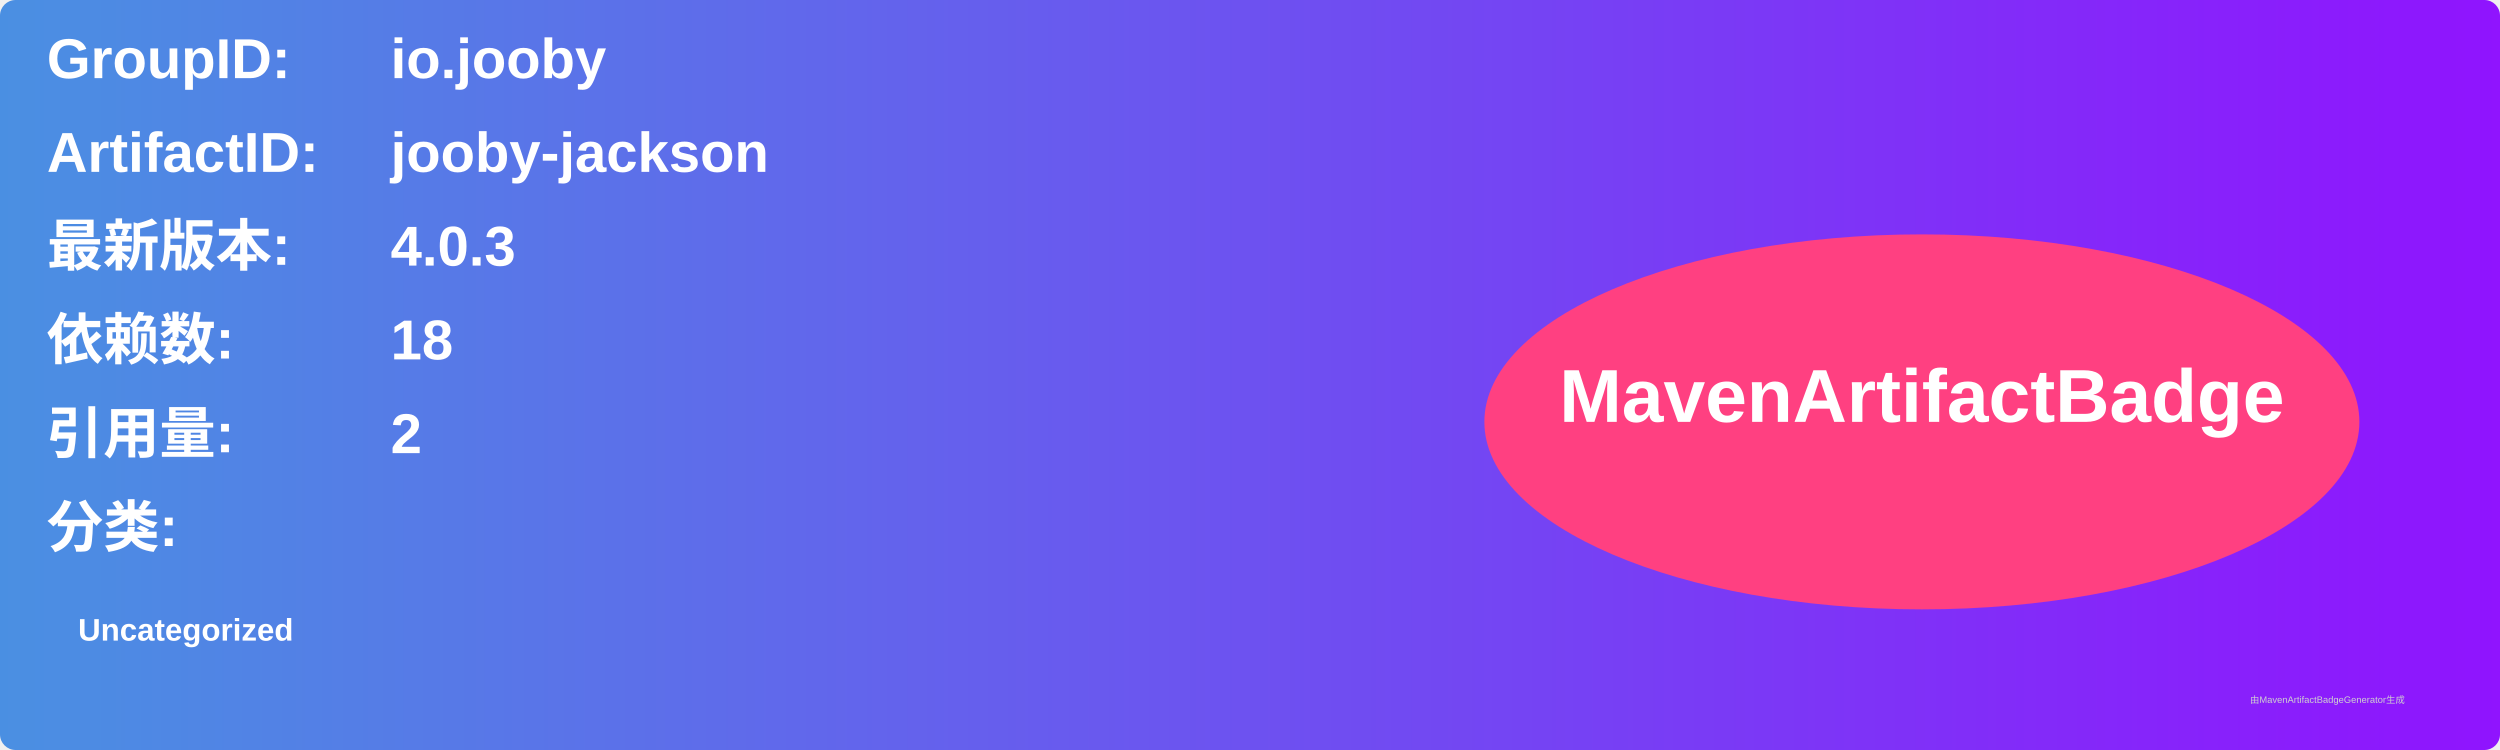
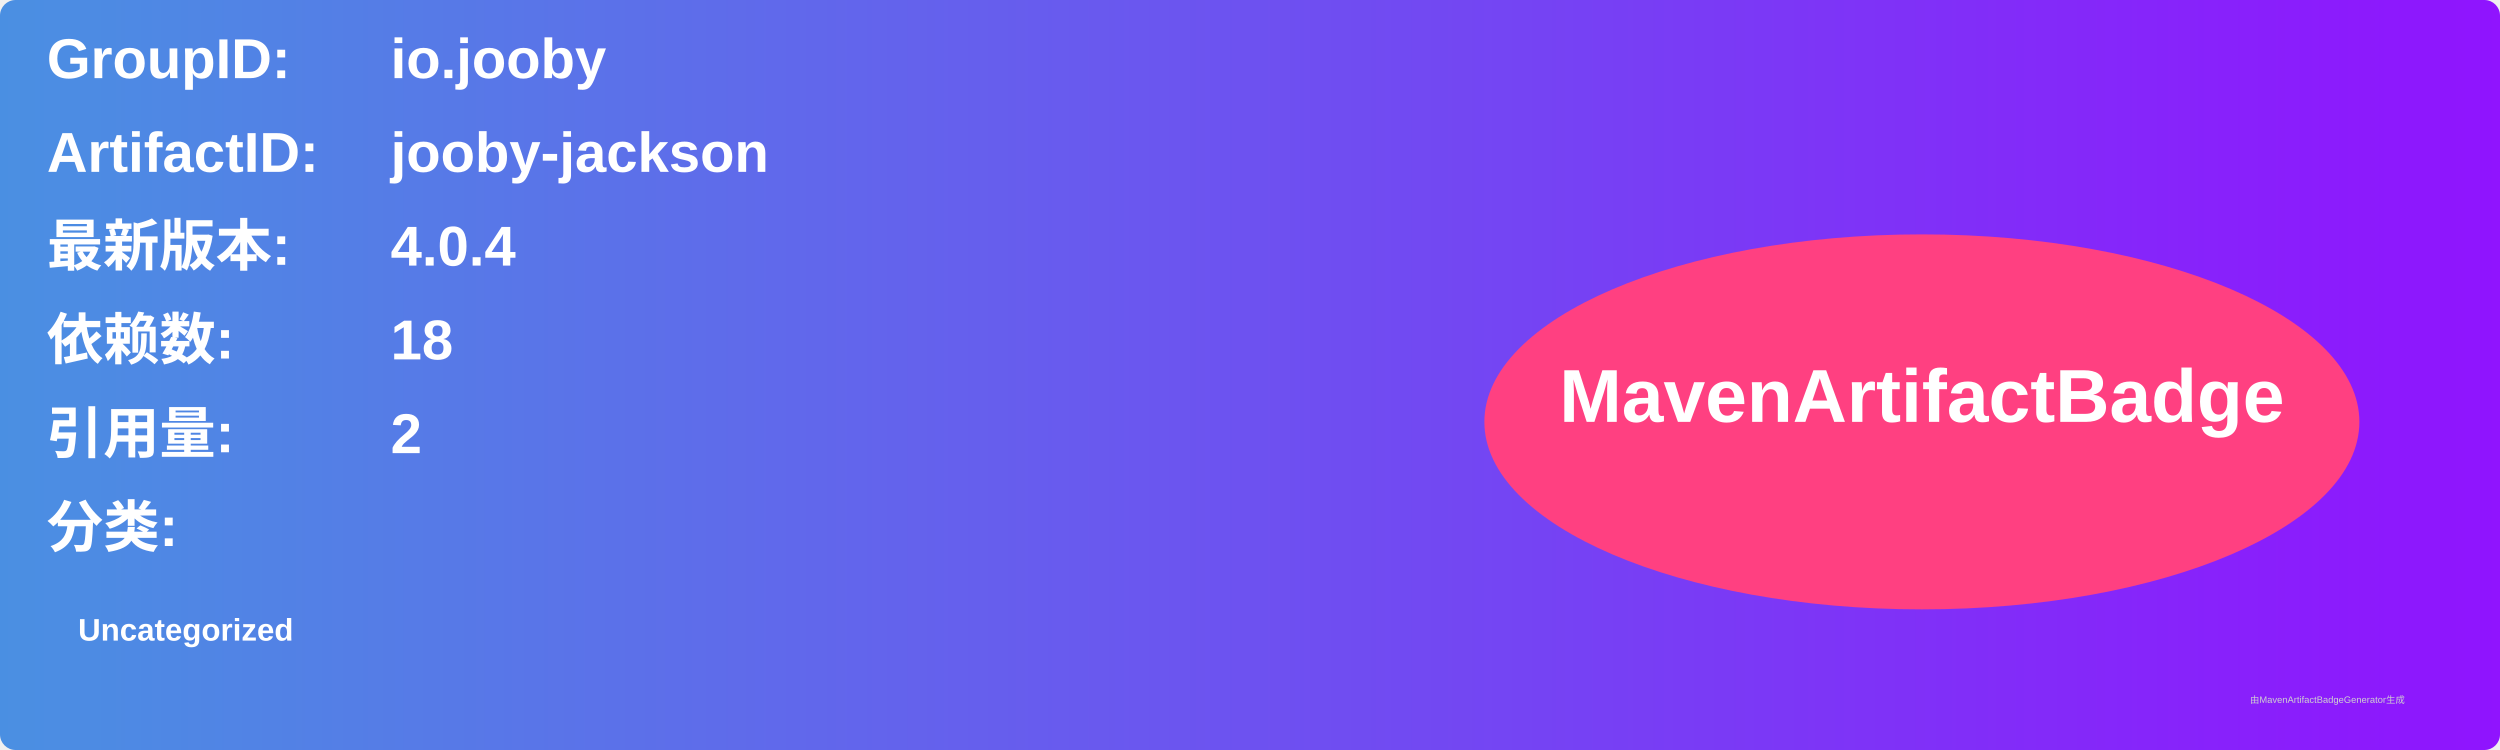
<svg xmlns="http://www.w3.org/2000/svg" width="800" height="240" viewBox="0 0 800 240">
  <linearGradient id="grad" x1="0%" y1="0%" x2="100%" y2="0%">
    <stop offset="0%" stop-color="#4a90e2" />
    <stop offset="100%" stop-color="#9013fe" />
  </linearGradient>
  <rect width="100%" height="100%" rx="5" ry="5" fill="url(#grad)" />
  <g transform="translate(15, 15)">
    <text x="0" y="10" font-family="Arial" font-size="18" fill="white" font-weight="bold" width="260">GroupID:</text>
    <text x="110" y="10" font-family="Arial" font-size="18" fill="white" font-weight="bold" width="460">io.jooby</text>
    <text x="0" y="40" font-family="Arial" font-size="18" fill="white" font-weight="bold" width="260">ArtifactID:</text>
    <text x="110" y="40" font-family="Arial" font-size="18" fill="white" font-weight="bold" width="460">jooby-jackson</text>
    <text x="0" y="70" font-family="Arial" font-size="18" fill="white" font-weight="bold">最新版本:</text>
    <text x="110" y="70" font-family="Arial" font-size="18" fill="white" font-weight="bold">
-       <tspan font-weight="bold">4.0.3</tspan>
+       <tspan font-weight="bold">4.0.4</tspan>
    </text>
    <text x="0" y="100" font-family="Arial" font-size="18" fill="white" font-weight="bold">依赖数: </text>
    <text x="110" y="100" font-family="Arial" font-size="18" fill="white">
      <tspan font-weight="bold">18</tspan>
    </text>
    <text x="0" y="130" font-family="Arial" font-size="18" fill="white" font-weight="bold">引用量: </text>
    <text x="110" y="130" font-family="Arial" font-size="18" fill="white">
      <tspan font-weight="bold">2</tspan>
    </text>
    <text x="0" y="160" font-family="Arial" font-size="18" fill="white" font-weight="bold">分类:</text>
    <text x="10" y="190" font-family="Arial" font-size="10" fill="white">
      <tspan font-weight="bold">Uncategorized</tspan>
    </text>
    <ellipse cx="600" cy="120" rx="140" ry="60" fill="#ff4081" />
    <text x="600" y="120" text-anchor="middle" font-family="Arial" font-size="24" fill="white" font-weight="bold">MavenArtifactBadge</text>
  </g>
  <text x="720" y="225" font-family="Arial" font-size="3" fill="#d0d0d0">由MavenArtifactBadgeGenerator生成</text>
</svg>
